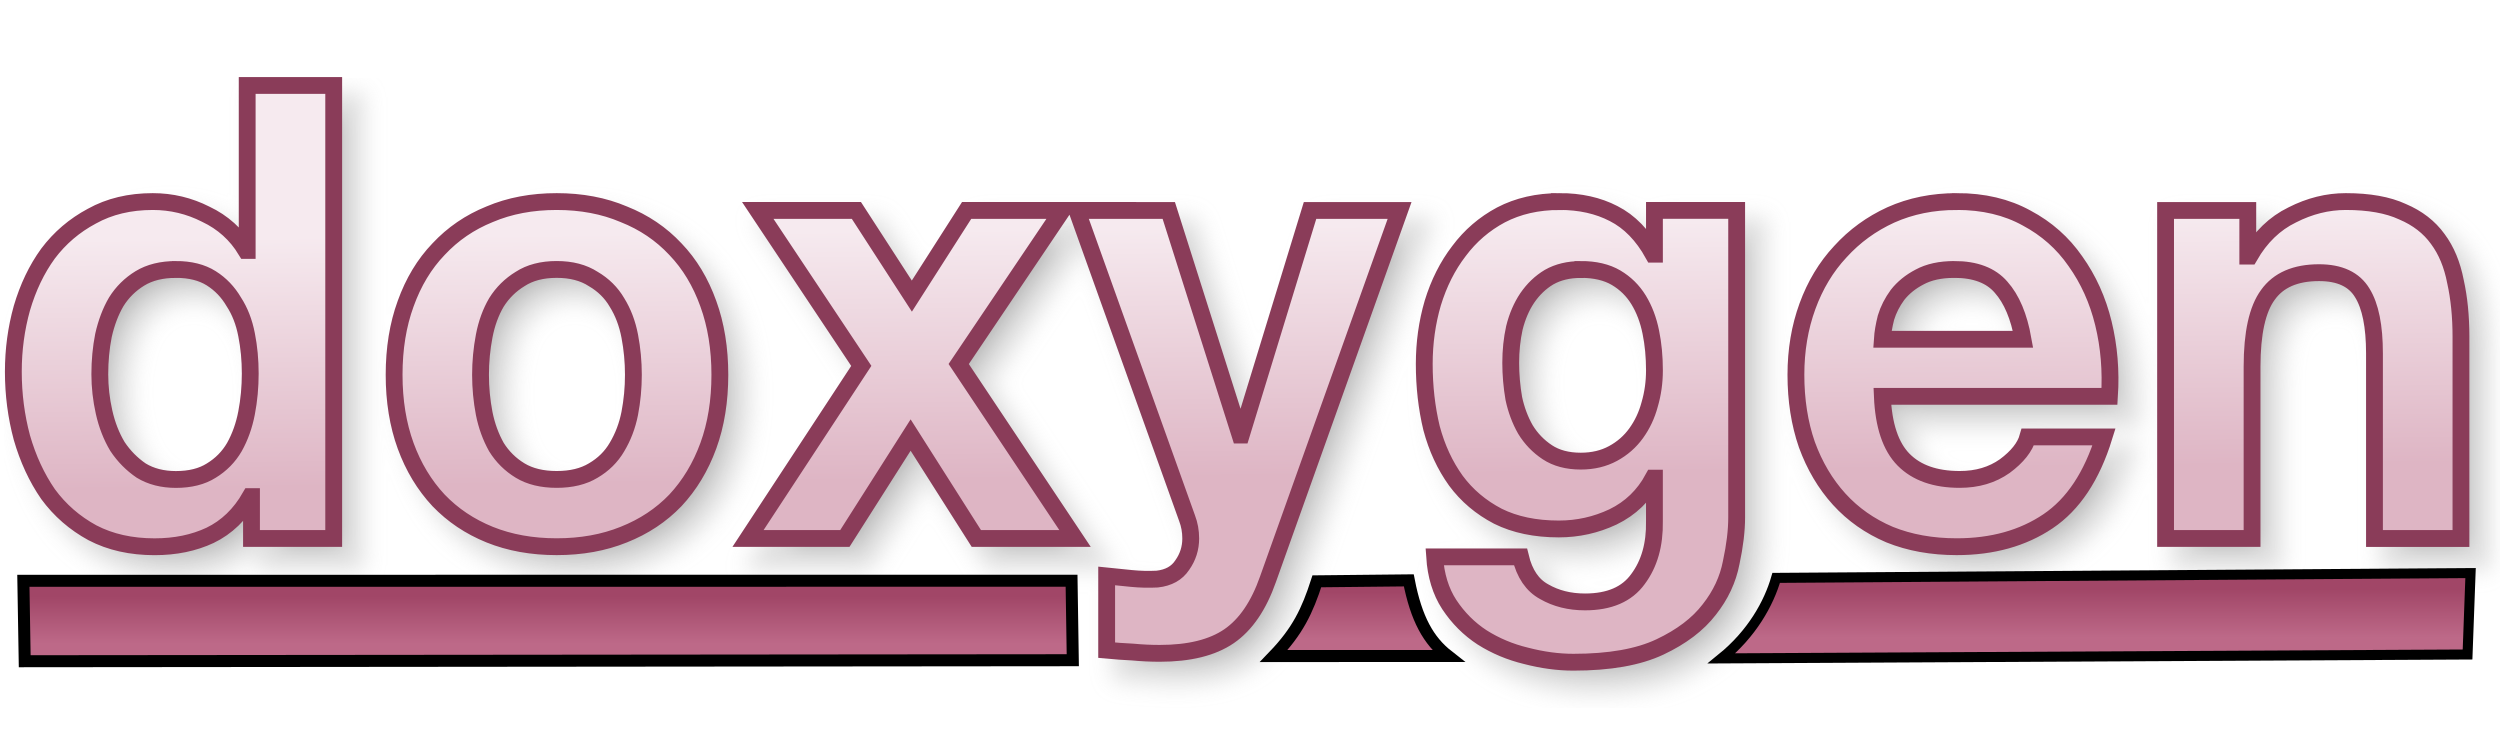
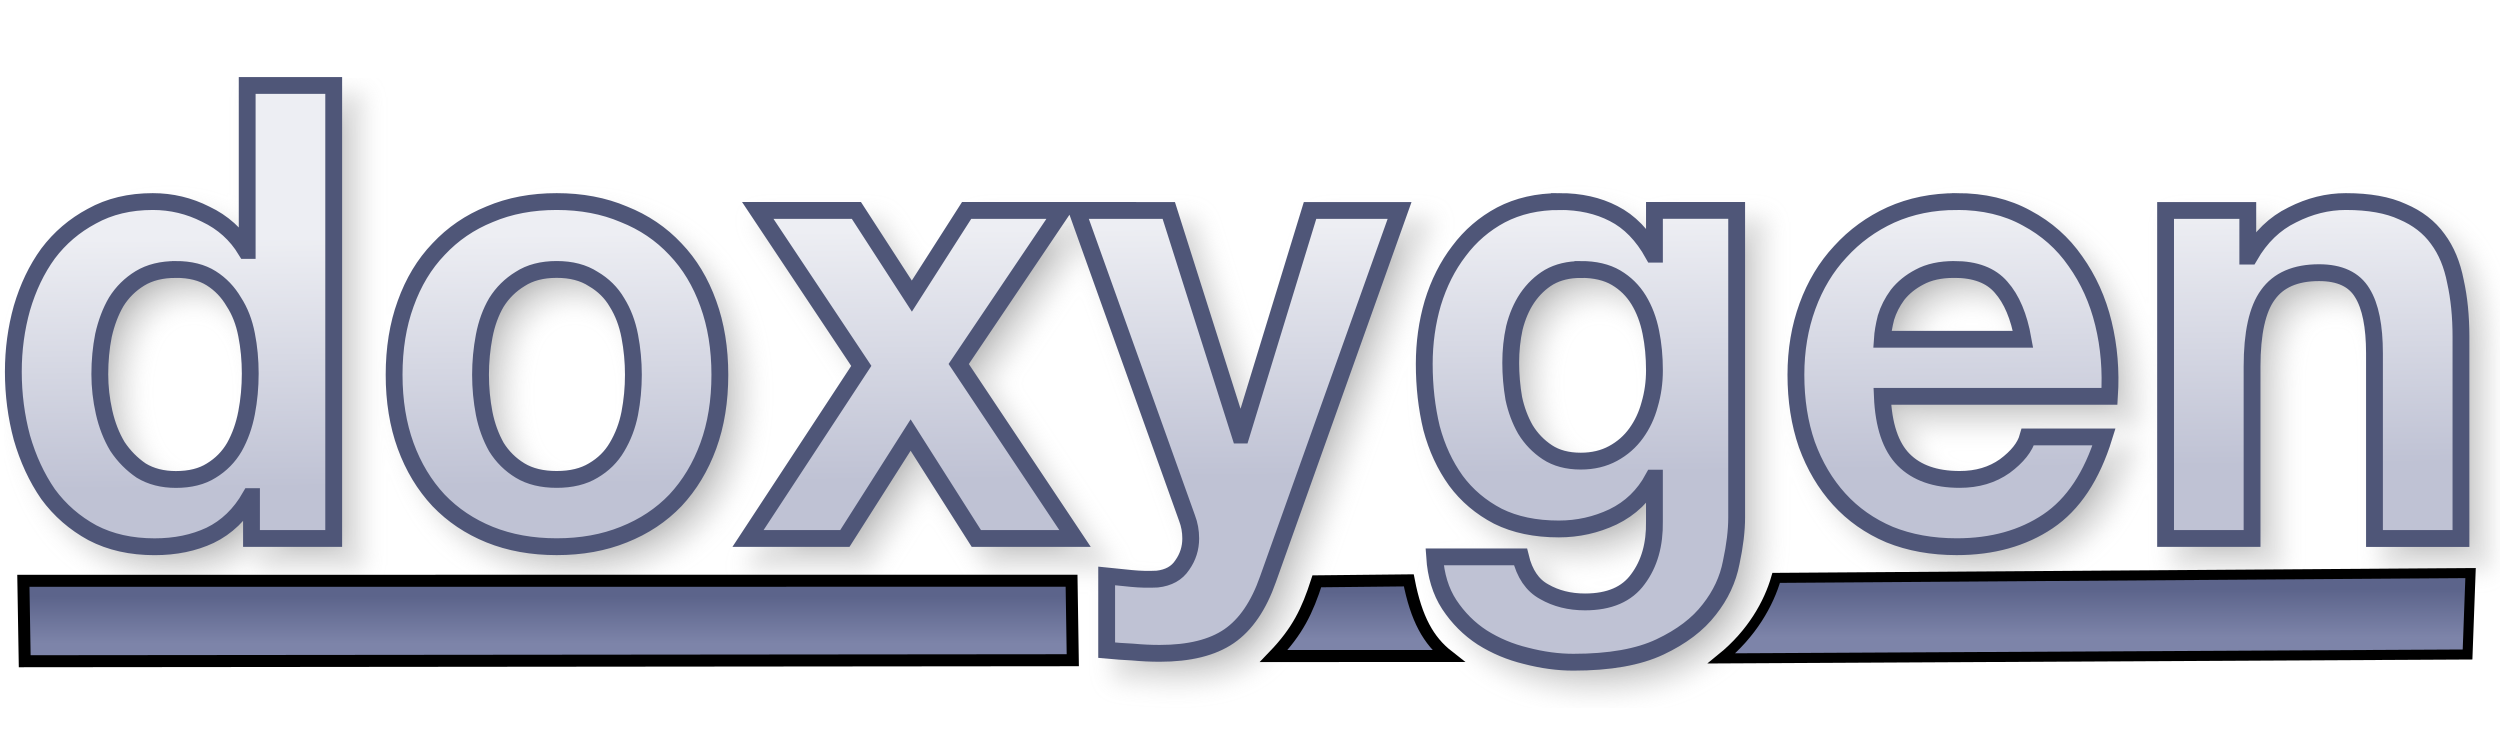
<svg xmlns="http://www.w3.org/2000/svg" xmlns:xlink="http://www.w3.org/1999/xlink" version="1.1" viewBox="0 0 104 31">
  <defs>
    <linearGradient id="a">
-       <stop stop-color="#A14667" offset="0" />
-       <stop stop-color="#BD6988" offset="1" />
+       <stop stop-color="#5C648B" offset="0" />
+       <stop stop-color="#7D84A9" offset="1" />
    </linearGradient>
    <linearGradient id="d" x1="31.474" x2="31.474" y1="24.821" y2="26.773" gradientUnits="userSpaceOnUse" xlink:href="#a" />
    <linearGradient id="c" x1="31.474" x2="31.474" y1="24.821" y2="26.773" gradientTransform="matrix(.6816 0 0 1.0248 72.391 -.91809)" gradientUnits="userSpaceOnUse" xlink:href="#a" />
    <linearGradient id="b" x1="56.295" x2="56.295" y1="24.622" y2="26.574" gradientUnits="userSpaceOnUse" xlink:href="#a" />
    <linearGradient id="e" x1="49.067" x2="48.956" y1="19.719" y2="9.523" gradientTransform="matrix(.97968 0 0 1.0207 -.25579 -.25579)" gradientUnits="userSpaceOnUse">
-       <stop stop-color="#DEB5C4" offset="0" />
-       <stop stop-color="#F6EAEF" offset="1" />
+       <stop stop-color="#BFC2D4" offset="0" />
+       <stop stop-color="#EDEEF3" offset="1" />
    </linearGradient>
    <filter id="f" x="-.011" y="-.045" width="1.021" height="1.091" color-interpolation-filters="sRGB">
      <feGaussianBlur stdDeviation="0.453" />
    </filter>
  </defs>
  <g>
    <path transform="translate(-2.5759 -27.848)" d="m13.609 32.203v6.863h-0.051c-0.405-0.669-0.963-1.171-1.672-1.506-0.692-0.352-1.428-0.527-2.205-0.527-0.963 0-1.807 0.203-2.533 0.607-0.726 0.387-1.334 0.906-1.824 1.557-0.473 0.651-0.835 1.409-1.088 2.272-0.236 0.845-0.355 1.724-0.355 2.639 0 0.95 0.119 1.864 0.355 2.744 0.253 0.88 0.615 1.663 1.088 2.35 0.49 0.669 1.107 1.207 1.85 1.611 0.743 0.387 1.604 0.58 2.584 0.58 0.861 0 1.631-0.158 2.307-0.475 0.692-0.334 1.25-0.872 1.672-1.611h0.051v1.742h3.42v-18.846zm12.875 4.83c-1.03 0-1.96 0.175-2.787 0.527-0.828 0.334-1.536 0.82-2.127 1.453-0.591 0.616-1.048 1.372-1.369 2.269-0.321 0.88-0.48 1.866-0.48 2.957s0.16 2.075 0.48 2.955c0.321 0.88 0.778 1.636 1.369 2.269 0.591 0.616 1.299 1.091 2.127 1.426 0.828 0.334 1.757 0.502 2.787 0.502 1.03 0 1.96-0.168 2.787-0.502 0.844-0.334 1.561-0.81 2.152-1.426 0.591-0.633 1.048-1.39 1.369-2.269 0.321-0.88 0.48-1.864 0.48-2.955s-0.16-2.077-0.48-2.957c-0.321-0.897-0.778-1.654-1.369-2.269-0.591-0.633-1.308-1.119-2.152-1.453-0.828-0.352-1.757-0.527-2.787-0.527zm41.715 0c-0.912 0-1.722 0.185-2.432 0.555-0.692 0.37-1.275 0.87-1.748 1.504-0.473 0.616-0.837 1.337-1.09 2.164-0.236 0.809-0.354 1.655-0.354 2.535 0 0.933 0.1 1.821 0.303 2.666 0.22 0.827 0.558 1.556 1.014 2.189 0.456 0.616 1.039 1.109 1.748 1.478 0.709 0.352 1.554 0.529 2.533 0.529 0.794 0 1.545-0.168 2.254-0.502 0.726-0.352 1.283-0.89 1.672-1.611h0.051v1.795c0.017 0.968-0.211 1.769-0.684 2.402-0.456 0.633-1.19 0.951-2.203 0.951-0.642 0-1.208-0.142-1.697-0.424-0.49-0.264-0.819-0.747-0.988-1.451h-3.572c0.051 0.774 0.253 1.435 0.607 1.98 0.372 0.563 0.829 1.019 1.369 1.371 0.557 0.352 1.166 0.607 1.824 0.766 0.676 0.176 1.333 0.266 1.975 0.266 1.503 0 2.703-0.212 3.598-0.635 0.895-0.422 1.58-0.941 2.053-1.557 0.473-0.598 0.777-1.249 0.912-1.953 0.152-0.704 0.227-1.329 0.227-1.875v-12.775h-3.42v1.822h-0.051c-0.439-0.792-0.988-1.355-1.647-1.69-0.642-0.334-1.393-0.502-2.254-0.502zm16.523 0c-0.996 0-1.909 0.185-2.736 0.555-0.811 0.37-1.512 0.88-2.103 1.531-0.591 0.633-1.046 1.39-1.367 2.269s-0.48 1.831-0.48 2.852c0 1.056 0.151 2.022 0.455 2.902 0.321 0.88 0.768 1.636 1.342 2.269 0.574 0.633 1.276 1.127 2.103 1.478 0.828 0.334 1.757 0.502 2.787 0.502 1.486 0 2.752-0.353 3.799-1.057 1.047-0.704 1.825-1.873 2.332-3.51h-3.168c-0.118 0.422-0.439 0.828-0.963 1.215-0.524 0.37-1.147 0.553-1.873 0.553-1.013 0-1.792-0.273-2.332-0.818-0.54-0.545-0.836-1.425-0.887-2.639h9.449c0.068-1.056-0.016-2.067-0.252-3.035-0.236-0.968-0.626-1.829-1.166-2.586-0.524-0.757-1.2-1.355-2.027-1.795-0.828-0.458-1.797-0.688-2.912-0.688zm16.189 0c-0.76 0-1.502 0.185-2.228 0.555-0.726 0.352-1.317 0.923-1.773 1.715h-0.076v-1.9h-3.42v13.646h3.598v-7.152c0-1.39 0.219-2.384 0.658-2.982 0.439-0.616 1.149-0.924 2.129-0.924 0.861 0 1.461 0.281 1.799 0.844 0.338 0.545 0.506 1.382 0.506 2.508v7.707h3.598v-8.393c0-0.845-0.076-1.611-0.229-2.297-0.135-0.704-0.38-1.292-0.734-1.768-0.355-0.493-0.844-0.873-1.469-1.137-0.608-0.282-1.395-0.422-2.357-0.422zm-66.063 0.369 4.307 6.467-4.713 7.18h4.029l2.736-4.303 2.734 4.303h4.106l-4.84-7.258 4.307-6.389h-3.977l-2.279 3.564-2.307-3.564zm13.275 0 4.584 12.803c0.101 0.264 0.152 0.545 0.152 0.844 0 0.405-0.117 0.775-0.354 1.109-0.22 0.334-0.566 0.527-1.039 0.58-0.355 0.018-0.71 0.01-1.065-0.025-0.355-0.035-0.701-0.07-1.039-0.105v3.088c0.372 0.035 0.735 0.061 1.09 0.078 0.372 0.035 0.744 0.053 1.115 0.053 1.233 0 2.194-0.238 2.887-0.713 0.692-0.475 1.233-1.266 1.621-2.375l5.473-15.336h-3.725l-2.861 9.344h-0.051l-2.965-9.344zm-37.48 2.455c0.591 0 1.082 0.123 1.471 0.369 0.388 0.246 0.699 0.572 0.936 0.977 0.253 0.387 0.432 0.845 0.533 1.373 0.101 0.51 0.152 1.048 0.152 1.611 0 0.563-0.051 1.107-0.152 1.635-0.101 0.528-0.271 1.004-0.508 1.426-0.236 0.405-0.556 0.73-0.961 0.977-0.388 0.246-0.88 0.369-1.471 0.369-0.557 0-1.038-0.123-1.443-0.369-0.388-0.264-0.718-0.597-0.988-1.002-0.253-0.422-0.438-0.898-0.557-1.426s-0.178-1.056-0.178-1.584c-1e-7 -0.563 0.051-1.099 0.152-1.609 0.118-0.528 0.295-0.996 0.531-1.4 0.253-0.405 0.583-0.73 0.988-0.977 0.405-0.246 0.903-0.369 1.494-0.369zm15.84 0c0.608 0 1.114 0.133 1.52 0.396 0.422 0.246 0.752 0.572 0.988 0.977 0.253 0.405 0.43 0.871 0.531 1.398 0.101 0.528 0.152 1.066 0.152 1.611 0 0.545-0.051 1.081-0.152 1.609-0.101 0.51-0.278 0.976-0.531 1.398-0.236 0.405-0.566 0.73-0.988 0.977-0.405 0.246-0.912 0.369-1.52 0.369-0.608 0-1.114-0.123-1.52-0.369s-0.735-0.572-0.988-0.977c-0.236-0.422-0.406-0.888-0.508-1.398-0.101-0.528-0.152-1.064-0.152-1.609 0-0.545 0.051-1.083 0.152-1.611 0.101-0.528 0.271-0.994 0.508-1.398 0.253-0.405 0.583-0.73 0.988-0.977 0.405-0.264 0.912-0.396 1.52-0.396zm42.602 0c0.591 0 1.08 0.115 1.469 0.344 0.388 0.229 0.701 0.537 0.938 0.924 0.236 0.387 0.406 0.835 0.508 1.346 0.101 0.493 0.15 1.021 0.15 1.584 0 0.493-0.066 0.968-0.201 1.426-0.118 0.44-0.305 0.836-0.559 1.188-0.253 0.352-0.574 0.633-0.963 0.844-0.388 0.211-0.835 0.318-1.342 0.318-0.557 0-1.021-0.125-1.393-0.371-0.372-0.246-0.676-0.562-0.912-0.949-0.22-0.387-0.381-0.818-0.482-1.293-0.084-0.493-0.127-0.986-0.127-1.478 0-0.51 0.051-0.994 0.152-1.451 0.118-0.475 0.297-0.89 0.533-1.242 0.253-0.37 0.557-0.66 0.912-0.871 0.372-0.211 0.81-0.316 1.316-0.316zm15.535 0c0.878 0 1.529 0.248 1.951 0.74 0.439 0.493 0.743 1.214 0.912 2.164h-5.854c0.017-0.264 0.068-0.564 0.152-0.898 0.101-0.334 0.263-0.65 0.482-0.949 0.236-0.299 0.541-0.547 0.912-0.74 0.388-0.211 0.869-0.316 1.443-0.316z" filter="url(#f)" opacity=".3" stroke="#969696" xlink:href="#path141" />
    <path d="m0.972 24.161 43.605-0.002 0.051 3.306-43.6 0.042z" fill="url(#d)" stroke="#000" stroke-width=".5" />
-     <path d="m10.283 3.555v6.863h-0.051c-0.405-0.669-0.963-1.171-1.672-1.506-0.692-0.352-1.428-0.527-2.205-0.527-0.963 0-1.807 0.203-2.533 0.607-0.726 0.387-1.334 0.906-1.824 1.557-0.473 0.651-0.835 1.409-1.088 2.272-0.236 0.845-0.355 1.724-0.355 2.639 0 0.95 0.119 1.864 0.355 2.744 0.253 0.88 0.615 1.663 1.088 2.35 0.49 0.669 1.107 1.207 1.85 1.611 0.743 0.387 1.604 0.58 2.584 0.58 0.861 0 1.631-0.158 2.307-0.475 0.692-0.334 1.25-0.872 1.672-1.611h0.051v1.742h3.42v-18.846zm12.875 4.83c-1.03 0-1.96 0.175-2.787 0.527-0.828 0.334-1.536 0.82-2.127 1.453-0.591 0.616-1.048 1.372-1.369 2.269-0.321 0.88-0.48 1.866-0.48 2.957s0.16 2.075 0.48 2.955c0.321 0.88 0.778 1.636 1.369 2.269 0.591 0.616 1.299 1.091 2.127 1.426 0.828 0.334 1.757 0.502 2.787 0.502 1.03 0 1.96-0.168 2.787-0.502 0.844-0.334 1.561-0.81 2.152-1.426 0.591-0.633 1.048-1.39 1.369-2.269 0.321-0.88 0.48-1.864 0.48-2.955s-0.16-2.077-0.48-2.957c-0.321-0.897-0.778-1.654-1.369-2.269-0.591-0.633-1.308-1.119-2.152-1.453-0.828-0.352-1.757-0.527-2.787-0.527zm41.715 0c-0.912 0-1.722 0.185-2.432 0.555-0.692 0.37-1.275 0.87-1.748 1.504-0.473 0.616-0.837 1.337-1.09 2.164-0.236 0.809-0.354 1.655-0.354 2.535 0 0.933 0.1 1.821 0.303 2.666 0.22 0.827 0.558 1.556 1.014 2.189 0.456 0.616 1.039 1.109 1.748 1.478 0.709 0.352 1.554 0.529 2.533 0.529 0.794 0 1.545-0.168 2.254-0.502 0.726-0.352 1.283-0.89 1.672-1.611h0.051v1.795c0.017 0.968-0.211 1.769-0.684 2.402-0.456 0.633-1.19 0.951-2.203 0.951-0.642 0-1.208-0.142-1.697-0.424-0.49-0.264-0.819-0.747-0.988-1.451h-3.572c0.051 0.774 0.253 1.435 0.607 1.98 0.372 0.563 0.829 1.019 1.369 1.371 0.557 0.352 1.166 0.607 1.824 0.766 0.676 0.176 1.333 0.266 1.975 0.266 1.503 0 2.703-0.212 3.598-0.635 0.895-0.422 1.58-0.941 2.053-1.557 0.473-0.598 0.777-1.249 0.912-1.953 0.152-0.704 0.227-1.329 0.227-1.875v-12.775h-3.42v1.822h-0.051c-0.439-0.792-0.988-1.355-1.647-1.69-0.642-0.334-1.393-0.502-2.254-0.502zm16.523 0c-0.996 0-1.909 0.185-2.736 0.555-0.811 0.37-1.512 0.88-2.103 1.531-0.591 0.633-1.046 1.39-1.367 2.269s-0.48 1.831-0.48 2.852c0 1.056 0.151 2.022 0.455 2.902 0.321 0.88 0.768 1.636 1.342 2.269 0.574 0.633 1.276 1.127 2.103 1.478 0.828 0.334 1.757 0.502 2.787 0.502 1.486 0 2.752-0.353 3.799-1.057 1.047-0.704 1.825-1.873 2.332-3.51h-3.168c-0.118 0.422-0.439 0.828-0.963 1.215-0.524 0.37-1.147 0.553-1.873 0.553-1.013 0-1.792-0.273-2.332-0.818-0.54-0.545-0.836-1.425-0.887-2.639h9.449c0.068-1.056-0.016-2.067-0.252-3.035-0.236-0.968-0.626-1.829-1.166-2.586-0.524-0.757-1.2-1.355-2.027-1.795-0.828-0.458-1.797-0.688-2.912-0.688zm16.189 0c-0.76 0-1.502 0.185-2.228 0.555-0.726 0.352-1.317 0.923-1.773 1.715h-0.076v-1.9h-3.42v13.646h3.598v-7.152c0-1.39 0.219-2.384 0.658-2.982 0.439-0.616 1.149-0.924 2.129-0.924 0.861 0 1.461 0.281 1.799 0.844 0.338 0.545 0.506 1.382 0.506 2.508v7.707h3.598v-8.393c0-0.845-0.076-1.611-0.229-2.297-0.135-0.704-0.38-1.292-0.734-1.768-0.355-0.493-0.844-0.873-1.469-1.137-0.608-0.282-1.395-0.422-2.357-0.422zm-66.062 0.369 4.307 6.467-4.713 7.18h4.029l2.736-4.303 2.734 4.303h4.106l-4.84-7.258 4.307-6.389h-3.977l-2.279 3.564-2.307-3.564zm13.275 0 4.584 12.803c0.101 0.264 0.152 0.545 0.152 0.844 0 0.405-0.117 0.775-0.354 1.109-0.22 0.334-0.566 0.527-1.039 0.58-0.355 0.018-0.71 0.01-1.065-0.025-0.355-0.035-0.701-0.07-1.039-0.105v3.088c0.372 0.035 0.735 0.061 1.09 0.078 0.372 0.035 0.744 0.053 1.115 0.053 1.233 0 2.194-0.238 2.887-0.713 0.692-0.475 1.233-1.266 1.621-2.375l5.473-15.336h-3.725l-2.861 9.344h-0.051l-2.965-9.344zm-37.48 2.455c0.591 0 1.082 0.123 1.471 0.369s0.699 0.572 0.936 0.977c0.253 0.387 0.432 0.845 0.533 1.373 0.101 0.51 0.152 1.048 0.152 1.611 0 0.563-0.051 1.107-0.152 1.635-0.101 0.528-0.271 1.004-0.508 1.426-0.236 0.405-0.556 0.73-0.961 0.977-0.388 0.246-0.88 0.369-1.471 0.369-0.557 0-1.038-0.123-1.443-0.369-0.388-0.264-0.718-0.597-0.988-1.002-0.253-0.422-0.438-0.898-0.557-1.426s-0.178-1.056-0.178-1.584c-1e-7 -0.563 0.051-1.099 0.152-1.609 0.118-0.528 0.295-0.996 0.531-1.4 0.253-0.405 0.583-0.73 0.988-0.977 0.405-0.246 0.903-0.369 1.494-0.369zm15.84 0c0.608 0 1.114 0.133 1.52 0.396 0.422 0.246 0.752 0.572 0.988 0.977 0.253 0.405 0.43 0.871 0.531 1.398 0.101 0.528 0.152 1.066 0.152 1.611 0 0.545-0.051 1.081-0.152 1.609-0.101 0.51-0.278 0.976-0.531 1.398-0.236 0.405-0.566 0.73-0.988 0.977-0.405 0.246-0.912 0.369-1.52 0.369-0.608 0-1.114-0.123-1.52-0.369s-0.735-0.572-0.988-0.977c-0.236-0.422-0.406-0.888-0.508-1.398-0.101-0.528-0.152-1.064-0.152-1.609 0-0.545 0.051-1.083 0.152-1.611 0.101-0.528 0.271-0.994 0.508-1.398 0.253-0.405 0.583-0.73 0.988-0.977 0.405-0.264 0.912-0.396 1.52-0.396zm42.602 0c0.591 0 1.08 0.115 1.469 0.344 0.388 0.229 0.701 0.537 0.938 0.924 0.236 0.387 0.406 0.835 0.508 1.346 0.101 0.493 0.15 1.021 0.15 1.584 0 0.493-0.066 0.968-0.201 1.426-0.118 0.44-0.305 0.836-0.559 1.188-0.253 0.352-0.574 0.633-0.963 0.844-0.388 0.211-0.835 0.318-1.342 0.318-0.557 0-1.021-0.125-1.393-0.371-0.372-0.246-0.676-0.562-0.912-0.949-0.22-0.387-0.381-0.818-0.482-1.293-0.084-0.493-0.127-0.986-0.127-1.478 0-0.51 0.051-0.994 0.152-1.451 0.118-0.475 0.297-0.89 0.533-1.242 0.253-0.37 0.557-0.66 0.912-0.871 0.372-0.211 0.81-0.316 1.316-0.316zm15.535 0c0.878 0 1.529 0.248 1.951 0.74 0.439 0.493 0.743 1.214 0.912 2.164h-5.854c0.017-0.264 0.068-0.564 0.152-0.898 0.101-0.334 0.263-0.65 0.482-0.949 0.236-0.299 0.541-0.547 0.912-0.74 0.388-0.211 0.869-0.316 1.443-0.316z" fill="url(#e)" stroke="#8A3C59" stroke-width=".7" />
+     <path d="m10.283 3.555v6.863h-0.051c-0.405-0.669-0.963-1.171-1.672-1.506-0.692-0.352-1.428-0.527-2.205-0.527-0.963 0-1.807 0.203-2.533 0.607-0.726 0.387-1.334 0.906-1.824 1.557-0.473 0.651-0.835 1.409-1.088 2.272-0.236 0.845-0.355 1.724-0.355 2.639 0 0.95 0.119 1.864 0.355 2.744 0.253 0.88 0.615 1.663 1.088 2.35 0.49 0.669 1.107 1.207 1.85 1.611 0.743 0.387 1.604 0.58 2.584 0.58 0.861 0 1.631-0.158 2.307-0.475 0.692-0.334 1.25-0.872 1.672-1.611h0.051v1.742h3.42v-18.846zm12.875 4.83c-1.03 0-1.96 0.175-2.787 0.527-0.828 0.334-1.536 0.82-2.127 1.453-0.591 0.616-1.048 1.372-1.369 2.269-0.321 0.88-0.48 1.866-0.48 2.957s0.16 2.075 0.48 2.955c0.321 0.88 0.778 1.636 1.369 2.269 0.591 0.616 1.299 1.091 2.127 1.426 0.828 0.334 1.757 0.502 2.787 0.502 1.03 0 1.96-0.168 2.787-0.502 0.844-0.334 1.561-0.81 2.152-1.426 0.591-0.633 1.048-1.39 1.369-2.269 0.321-0.88 0.48-1.864 0.48-2.955s-0.16-2.077-0.48-2.957c-0.321-0.897-0.778-1.654-1.369-2.269-0.591-0.633-1.308-1.119-2.152-1.453-0.828-0.352-1.757-0.527-2.787-0.527zm41.715 0c-0.912 0-1.722 0.185-2.432 0.555-0.692 0.37-1.275 0.87-1.748 1.504-0.473 0.616-0.837 1.337-1.09 2.164-0.236 0.809-0.354 1.655-0.354 2.535 0 0.933 0.1 1.821 0.303 2.666 0.22 0.827 0.558 1.556 1.014 2.189 0.456 0.616 1.039 1.109 1.748 1.478 0.709 0.352 1.554 0.529 2.533 0.529 0.794 0 1.545-0.168 2.254-0.502 0.726-0.352 1.283-0.89 1.672-1.611h0.051v1.795c0.017 0.968-0.211 1.769-0.684 2.402-0.456 0.633-1.19 0.951-2.203 0.951-0.642 0-1.208-0.142-1.697-0.424-0.49-0.264-0.819-0.747-0.988-1.451h-3.572c0.051 0.774 0.253 1.435 0.607 1.98 0.372 0.563 0.829 1.019 1.369 1.371 0.557 0.352 1.166 0.607 1.824 0.766 0.676 0.176 1.333 0.266 1.975 0.266 1.503 0 2.703-0.212 3.598-0.635 0.895-0.422 1.58-0.941 2.053-1.557 0.473-0.598 0.777-1.249 0.912-1.953 0.152-0.704 0.227-1.329 0.227-1.875v-12.775h-3.42v1.822h-0.051c-0.439-0.792-0.988-1.355-1.647-1.69-0.642-0.334-1.393-0.502-2.254-0.502zm16.523 0c-0.996 0-1.909 0.185-2.736 0.555-0.811 0.37-1.512 0.88-2.103 1.531-0.591 0.633-1.046 1.39-1.367 2.269s-0.48 1.831-0.48 2.852c0 1.056 0.151 2.022 0.455 2.902 0.321 0.88 0.768 1.636 1.342 2.269 0.574 0.633 1.276 1.127 2.103 1.478 0.828 0.334 1.757 0.502 2.787 0.502 1.486 0 2.752-0.353 3.799-1.057 1.047-0.704 1.825-1.873 2.332-3.51h-3.168c-0.118 0.422-0.439 0.828-0.963 1.215-0.524 0.37-1.147 0.553-1.873 0.553-1.013 0-1.792-0.273-2.332-0.818-0.54-0.545-0.836-1.425-0.887-2.639h9.449c0.068-1.056-0.016-2.067-0.252-3.035-0.236-0.968-0.626-1.829-1.166-2.586-0.524-0.757-1.2-1.355-2.027-1.795-0.828-0.458-1.797-0.688-2.912-0.688zm16.189 0c-0.76 0-1.502 0.185-2.228 0.555-0.726 0.352-1.317 0.923-1.773 1.715h-0.076v-1.9h-3.42v13.646h3.598v-7.152c0-1.39 0.219-2.384 0.658-2.982 0.439-0.616 1.149-0.924 2.129-0.924 0.861 0 1.461 0.281 1.799 0.844 0.338 0.545 0.506 1.382 0.506 2.508v7.707h3.598v-8.393c0-0.845-0.076-1.611-0.229-2.297-0.135-0.704-0.38-1.292-0.734-1.768-0.355-0.493-0.844-0.873-1.469-1.137-0.608-0.282-1.395-0.422-2.357-0.422zm-66.062 0.369 4.307 6.467-4.713 7.18h4.029l2.736-4.303 2.734 4.303h4.106l-4.84-7.258 4.307-6.389h-3.977l-2.279 3.564-2.307-3.564zm13.275 0 4.584 12.803c0.101 0.264 0.152 0.545 0.152 0.844 0 0.405-0.117 0.775-0.354 1.109-0.22 0.334-0.566 0.527-1.039 0.58-0.355 0.018-0.71 0.01-1.065-0.025-0.355-0.035-0.701-0.07-1.039-0.105v3.088c0.372 0.035 0.735 0.061 1.09 0.078 0.372 0.035 0.744 0.053 1.115 0.053 1.233 0 2.194-0.238 2.887-0.713 0.692-0.475 1.233-1.266 1.621-2.375l5.473-15.336h-3.725l-2.861 9.344h-0.051l-2.965-9.344zm-37.48 2.455c0.591 0 1.082 0.123 1.471 0.369s0.699 0.572 0.936 0.977c0.253 0.387 0.432 0.845 0.533 1.373 0.101 0.51 0.152 1.048 0.152 1.611 0 0.563-0.051 1.107-0.152 1.635-0.101 0.528-0.271 1.004-0.508 1.426-0.236 0.405-0.556 0.73-0.961 0.977-0.388 0.246-0.88 0.369-1.471 0.369-0.557 0-1.038-0.123-1.443-0.369-0.388-0.264-0.718-0.597-0.988-1.002-0.253-0.422-0.438-0.898-0.557-1.426s-0.178-1.056-0.178-1.584c-1e-7 -0.563 0.051-1.099 0.152-1.609 0.118-0.528 0.295-0.996 0.531-1.4 0.253-0.405 0.583-0.73 0.988-0.977 0.405-0.246 0.903-0.369 1.494-0.369zm15.84 0c0.608 0 1.114 0.133 1.52 0.396 0.422 0.246 0.752 0.572 0.988 0.977 0.253 0.405 0.43 0.871 0.531 1.398 0.101 0.528 0.152 1.066 0.152 1.611 0 0.545-0.051 1.081-0.152 1.609-0.101 0.51-0.278 0.976-0.531 1.398-0.236 0.405-0.566 0.73-0.988 0.977-0.405 0.246-0.912 0.369-1.52 0.369-0.608 0-1.114-0.123-1.52-0.369s-0.735-0.572-0.988-0.977c-0.236-0.422-0.406-0.888-0.508-1.398-0.101-0.528-0.152-1.064-0.152-1.609 0-0.545 0.051-1.083 0.152-1.611 0.101-0.528 0.271-0.994 0.508-1.398 0.253-0.405 0.583-0.73 0.988-0.977 0.405-0.264 0.912-0.396 1.52-0.396zm42.602 0c0.591 0 1.08 0.115 1.469 0.344 0.388 0.229 0.701 0.537 0.938 0.924 0.236 0.387 0.406 0.835 0.508 1.346 0.101 0.493 0.15 1.021 0.15 1.584 0 0.493-0.066 0.968-0.201 1.426-0.118 0.44-0.305 0.836-0.559 1.188-0.253 0.352-0.574 0.633-0.963 0.844-0.388 0.211-0.835 0.318-1.342 0.318-0.557 0-1.021-0.125-1.393-0.371-0.372-0.246-0.676-0.562-0.912-0.949-0.22-0.387-0.381-0.818-0.482-1.293-0.084-0.493-0.127-0.986-0.127-1.478 0-0.51 0.051-0.994 0.152-1.451 0.118-0.475 0.297-0.89 0.533-1.242 0.253-0.37 0.557-0.66 0.912-0.871 0.372-0.211 0.81-0.316 1.316-0.316zm15.535 0c0.878 0 1.529 0.248 1.951 0.74 0.439 0.493 0.743 1.214 0.912 2.164h-5.854c0.017-0.264 0.068-0.564 0.152-0.898 0.101-0.334 0.263-0.65 0.482-0.949 0.236-0.299 0.541-0.547 0.912-0.74 0.388-0.211 0.869-0.316 1.443-0.316z" fill="url(#e)" stroke="#4F5678" stroke-width=".7" />
    <path d="m52.988 27.291c0.996-1.036 1.394-1.873 1.793-3.108l3.825-0.04c0.311 1.61 0.824 2.514 1.633 3.147z" fill="url(#b)" stroke="#000" stroke-width=".5" />
    <path d="m73.89 24.04 28.885-0.201-0.125 3.388-31.033 0.162c1.262-1.023 1.966-2.286 2.272-3.349z" fill="url(#c)" stroke="#000" stroke-width=".418" />
  </g>
</svg>
